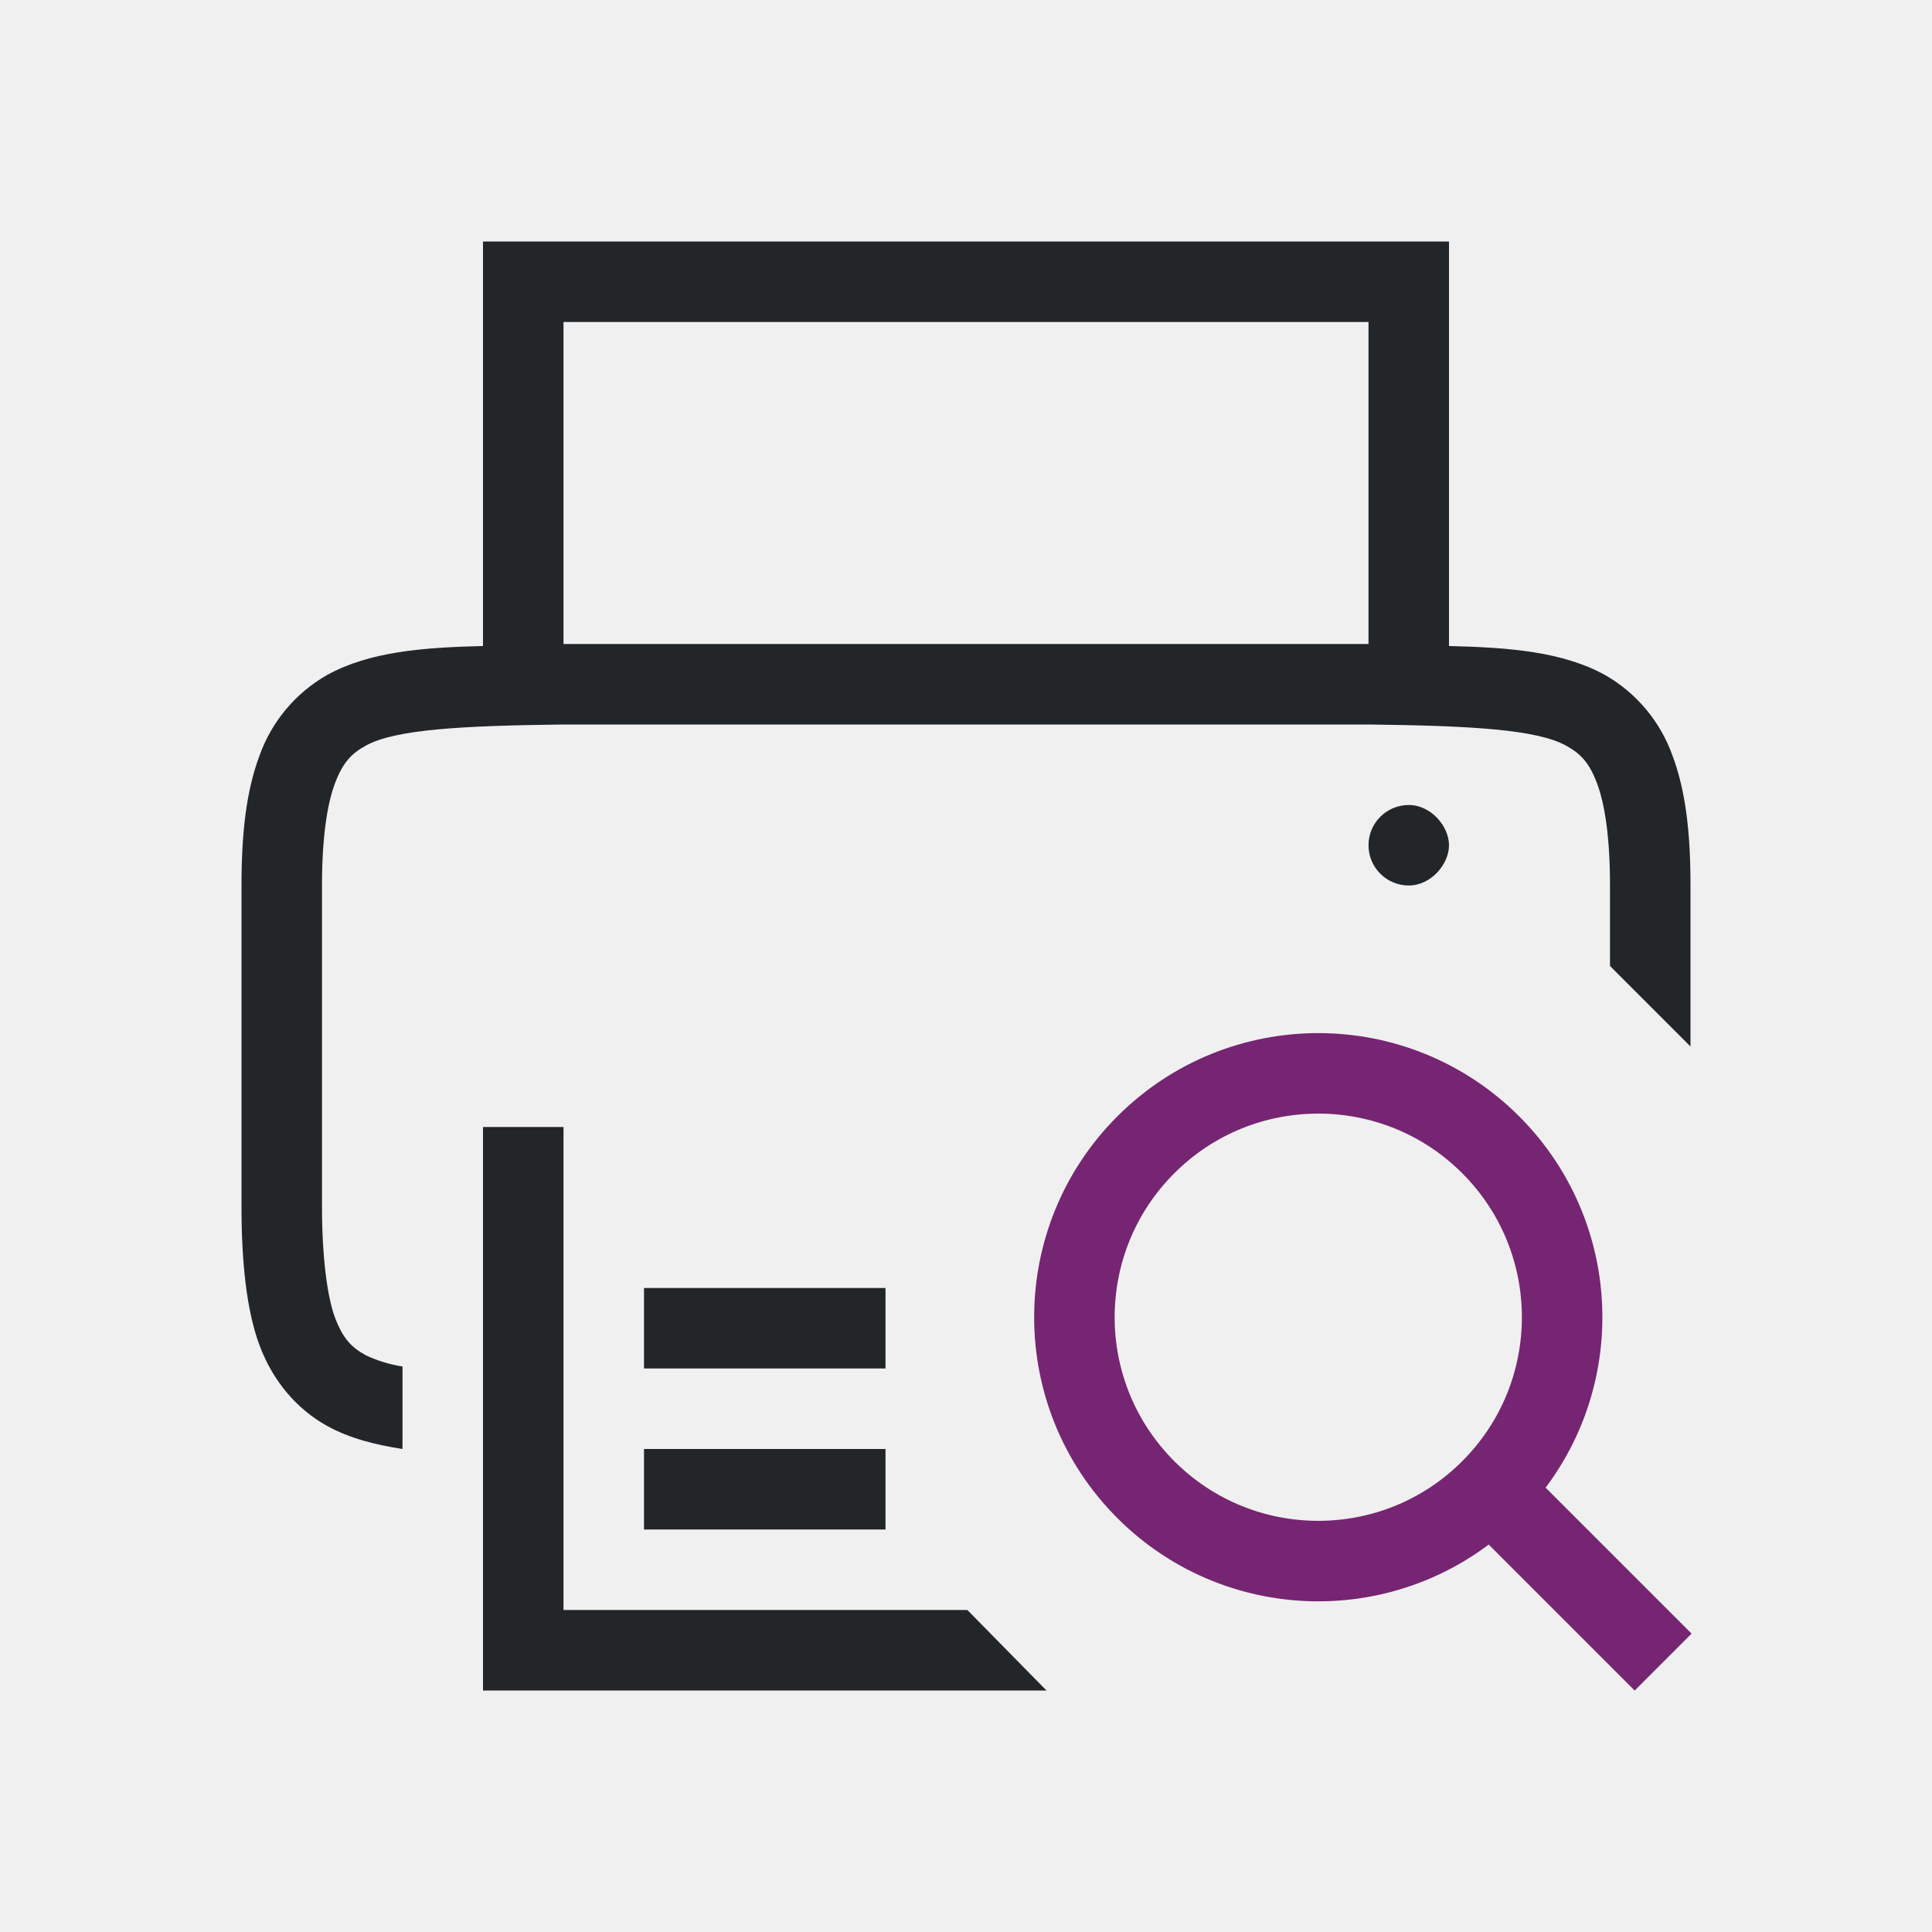
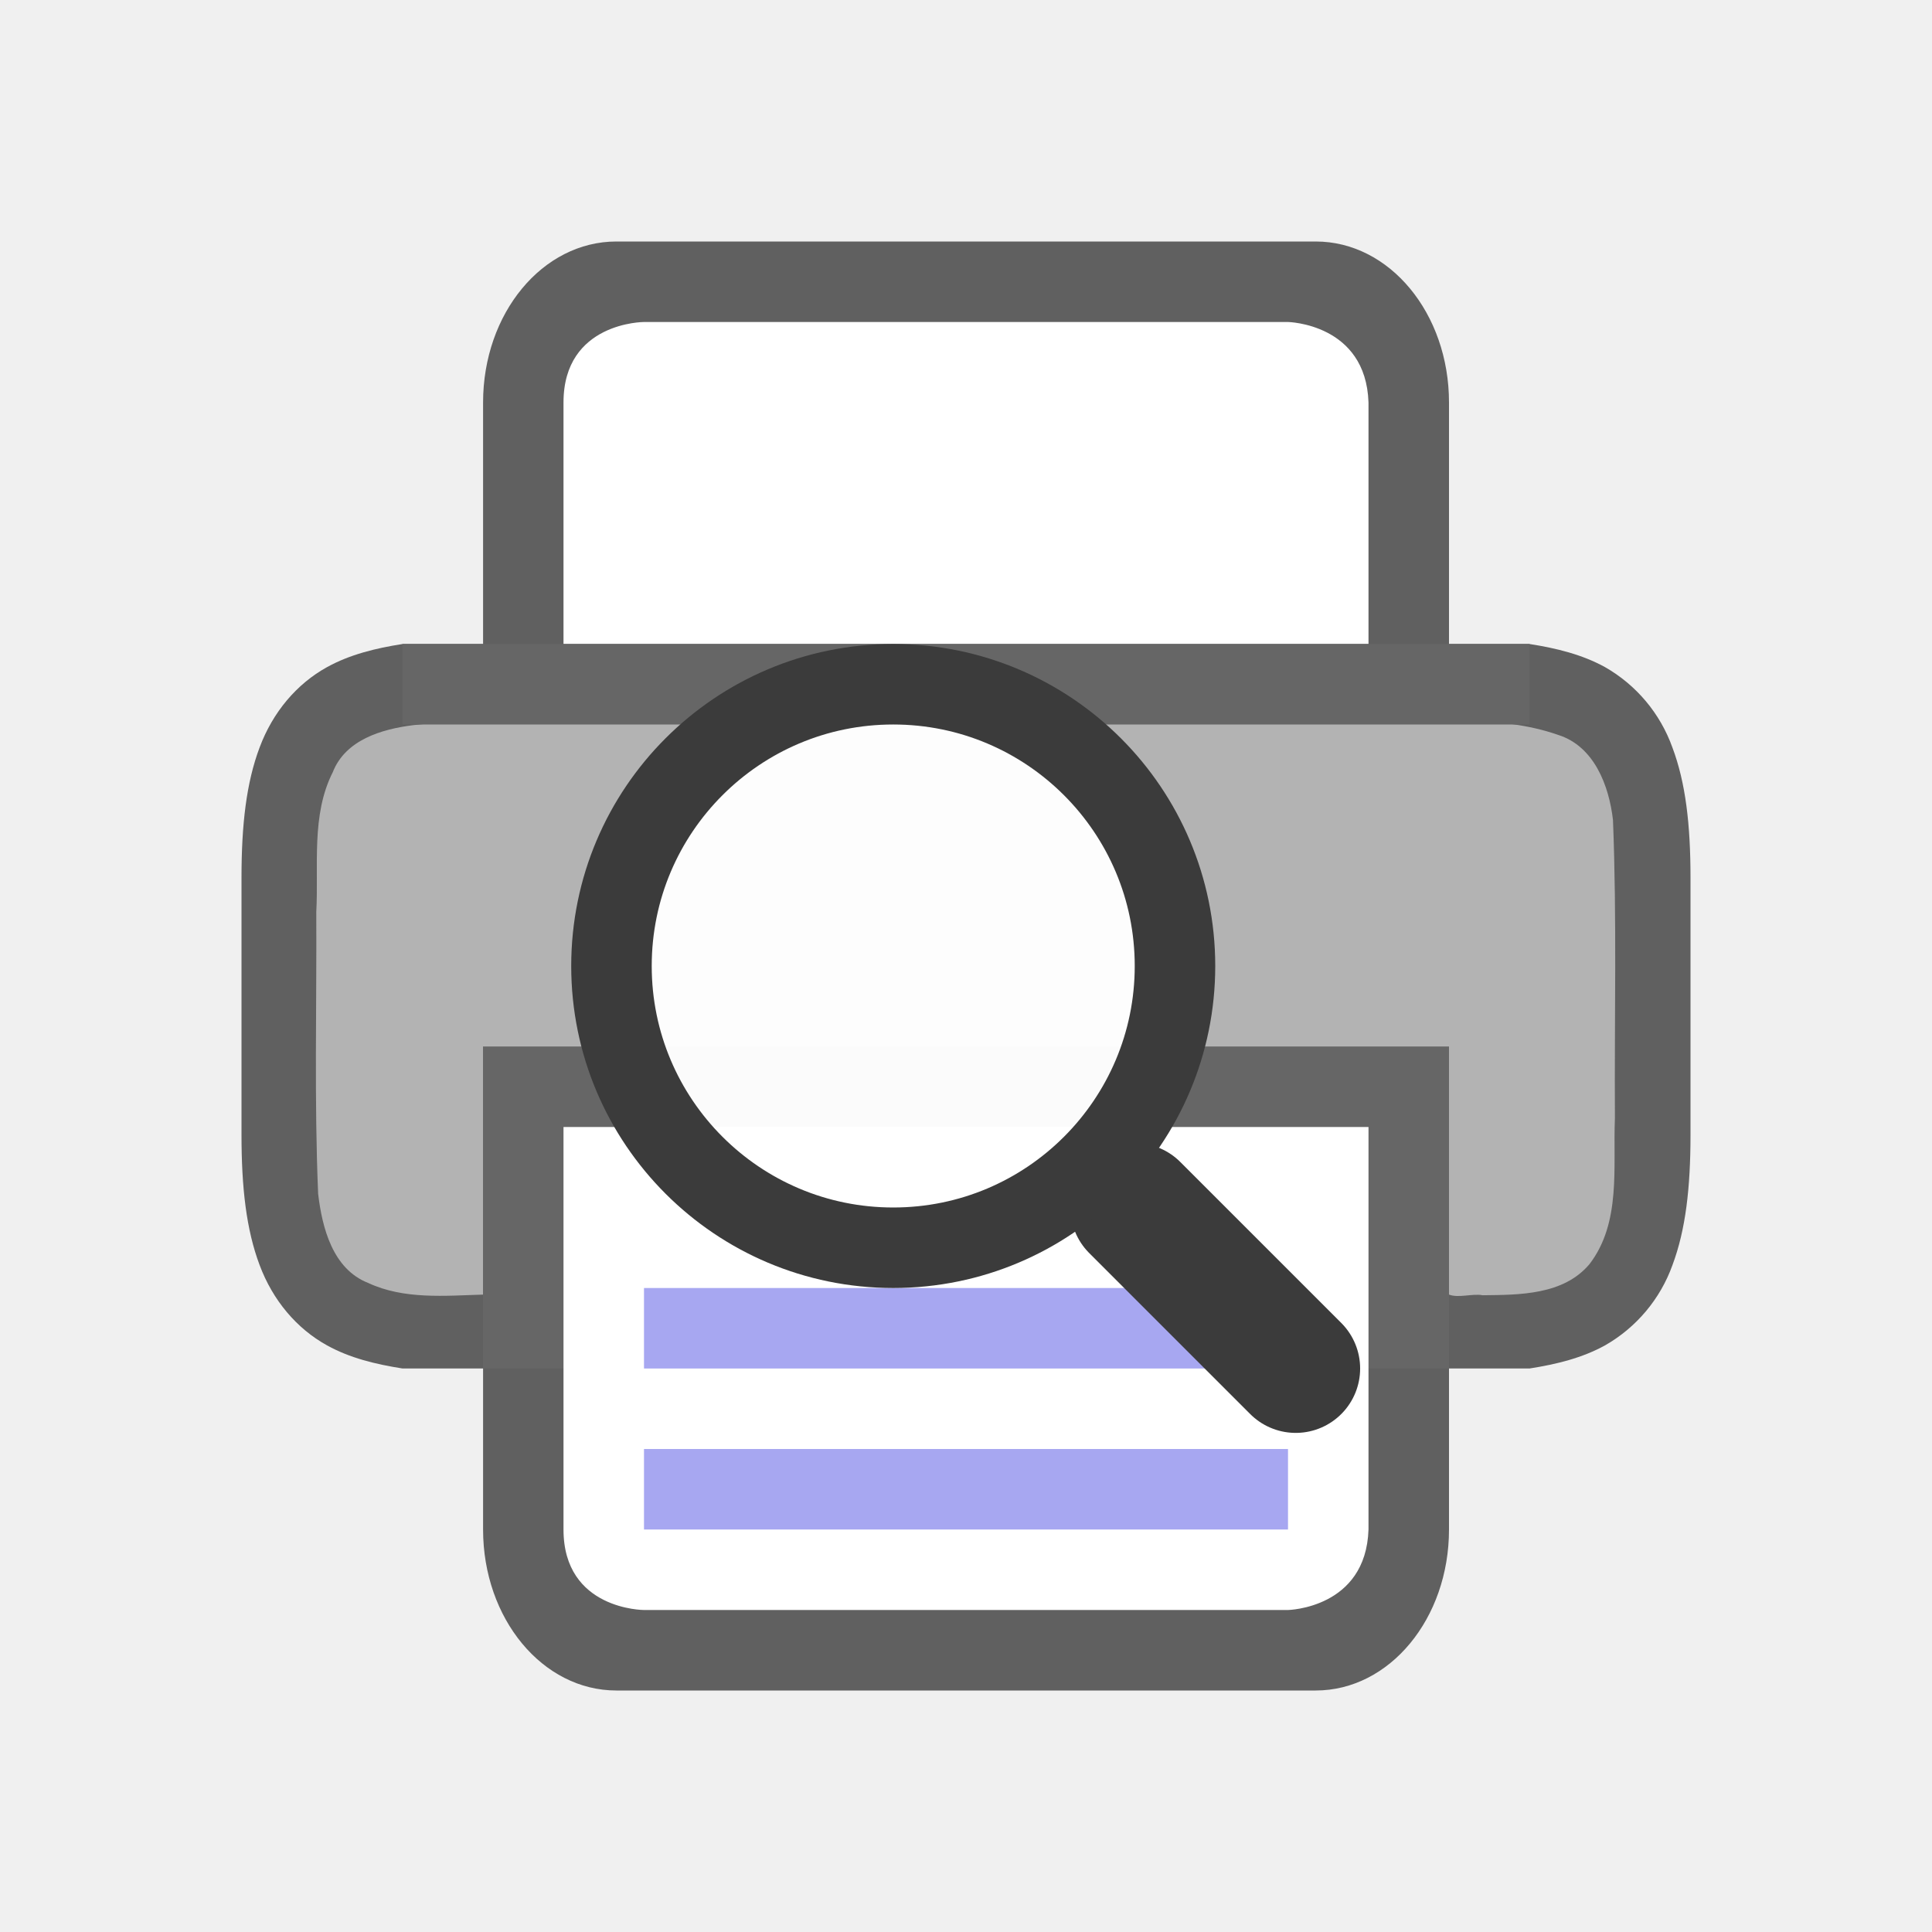
<svg xmlns="http://www.w3.org/2000/svg" height="24" width="24" version="1.1" id="svg4">
  <defs id="defs8" />
  <g id="layer2" style="display:inline" transform="translate(0,6)">
-     <path d="M 6,-3 V 2.025 C 5.25,2.043 4.59,2.095 4.063,2.385 3.674,2.607 3.376,2.961 3.225,3.383 3.06,3.822 3,4.343 3,5 v 4 c 0,0.658 0.06,1.277 0.225,1.715 0.164,0.439 0.461,0.79 0.838,0.998 C 4.345,11.869 4.662,11.947 5,12 V 10.975 C 4.842,10.951 4.689,10.904 4.545,10.836 4.362,10.736 4.258,10.624 4.16,10.364 4.063,10.104 4,9.592 4,9 V 5 C 4,4.408 4.063,3.994 4.16,3.734 4.258,3.474 4.362,3.363 4.545,3.262 4.91,3.06 5.74,3.015 7,3 h 10 c 1.259,0.015 2.087,0.06 2.453,0.262 0.184,0.101 0.29,0.213 0.387,0.472 C 19.937,3.994 20,4.408 20,5 v 1 l 1,1 V 5 C 21,4.342 20.94,3.822 20.775,3.383 20.624,2.961 20.327,2.607 19.938,2.385 19.411,2.095 18.75,2.043 18,2.025 V -3 Z m 1,1 H 17 V 2 H 7 Z M 17.5,4 C 17.224,4 17,4.224 17,4.5 17,4.776 17.224,5 17.5,5 17.776,5 18,4.736 18,4.5 18,4.264 17.776,4 17.5,4 Z M 6,8 v 7 h 7 L 12.017,14 H 7 V 8 Z m 2,2 v 1 h 3 v -1 z m 0,2 v 1 h 3 v -1 z" style="color:#000000;font-weight:400;line-height:normal;font-family:sans-serif;font-variant-ligatures:normal;font-variant-position:normal;font-variant-caps:normal;font-variant-numeric:normal;font-variant-alternates:normal;font-feature-settings:normal;text-indent:0;text-align:start;text-decoration:none;text-decoration-line:none;text-decoration-style:solid;text-decoration-color:#000000;text-transform:none;text-orientation:mixed;white-space:normal;shape-padding:0;overflow:visible;isolation:auto;mix-blend-mode:normal;fill:#232629;fill-opacity:1;marker:none" font-weight="400" overflow="visible" id="path2" />
-     <path id="path822" style="fill:none;stroke:#762572;stroke-width:1;stroke-linecap:butt;stroke-linejoin:miter;stroke-miterlimit:4;stroke-dasharray:none;stroke-opacity:1;fill-opacity:1" d="m 18.496,12.483 2.164,2.164 M 18.518,8.221 a 3.029,3.029 0 0 1 0,4.284 3.029,3.029 0 0 1 -4.284,0 3.029,3.029 0 0 1 0,-4.284 3.029,3.029 0 0 1 4.284,0 z" />
+     <path style="color:#000000;font-weight:400;line-height:normal;font-family:sans-serif;font-variant-ligatures:normal;font-variant-position:normal;font-variant-caps:normal;font-variant-numeric:normal;font-variant-alternates:normal;font-feature-settings:normal;text-indent:0;text-align:start;text-decoration:none;text-decoration-line:none;text-decoration-style:solid;text-decoration-color:#000000;text-transform:none;text-orientation:mixed;white-space:normal;shape-padding:0;overflow:visible;opacity:0.6;isolation:auto;mix-blend-mode:normal;fill:#000000;fill-opacity:1;marker:none" d="m 7.657,-3 c -0.918,0 -1.656,0.892 -1.656,2 v 3 h -1 c -0.338,0.053 -0.655,0.131 -0.938,0.287 -0.377,0.208 -0.674,0.559 -0.838,0.998 -0.165,0.438 -0.225,0.959 -0.225,1.617 V 5 8 8.098 c 0,0.658 0.06,1.179 0.225,1.617 0.164,0.439 0.461,0.79 0.838,0.998 0.282,0.156 0.6,0.234 0.938,0.287 h 1 v 2 c 0,1.108 0.739,2 1.656,2 H 16.344 C 17.261,15 18,14.108 18,13 v -2 h 1 c 0.338,-0.053 0.654,-0.131 0.938,-0.287 0.389,-0.222 0.687,-0.576 0.838,-0.998 C 20.94,9.277 21,8.755 21,8.098 V 8 5 4.902 C 21,4.245 20.94,3.723 20.775,3.285 20.624,2.863 20.327,2.509 19.938,2.287 19.654,2.131 19.338,2.053 19,2 h -1 v -3 c 0,-1.108 -0.739,-2 -1.656,-2 z m -1.656,6.039 V 6 H 18 V 3.039 c 0.666,0.032 1.204,0.085 1.453,0.223 0.184,0.1 0.29,0.213 0.387,0.473 C 19.937,3.994 20,4.408 20,5 v 3 c 0,0.592 -0.063,1.006 -0.16,1.266 -0.097,0.26 -0.203,0.373 -0.387,0.473 C 19.204,9.876 18.666,9.929 18,9.961 V 7 H 6 V 9.961 C 5.333,9.929 4.794,9.876 4.545,9.738 4.362,9.637 4.259,9.526 4.161,9.266 4.064,9.006 4,8.592 4,8 V 5 c 0,-0.592 0.063,-1.006 0.16,-1.266 0.098,-0.26 0.202,-0.372 0.385,-0.473 0.249,-0.137 0.788,-0.191 1.455,-0.223 z" id="path2013-2-4" />
+     <path style="opacity:1;vector-effect:none;fill:#b3b3b3;fill-opacity:1;stroke:none;stroke-width:0.062;stroke-linecap:round;stroke-linejoin:round;stroke-miterlimit:4;stroke-dasharray:none;stroke-dashoffset:0;stroke-opacity:1" d="m 8.206,2.93 c -1.024,0.017 -2.053,-0.031 -3.072,0.078 -0.39,0.049 -0.842,0.181 -1,0.584 -0.271,0.536 -0.174,1.16 -0.205,1.738 0.006,1.166 -0.026,2.335 0.023,3.5 0.05,0.423 0.181,0.934 0.621,1.107 0.446,0.208 0.954,0.159 1.428,0.145 V 8 H 18 v 2.082 c 0.118,0.046 0.292,-0.016 0.418,0.008 0.459,-0.005 1.001,-0.002 1.326,-0.385 C 20.142,9.188 20.036,8.497 20.061,7.889 20.054,6.655 20.086,5.418 20.037,4.186 19.988,3.76 19.804,3.27 19.355,3.129 18.625,2.874 17.836,2.98 17.078,2.945 14.787,2.934 10.496,2.93 8.206,2.93 Z" id="path4490" />
+     <rect style="opacity:1;vector-effect:none;fill:#666666;fill-opacity:1;stroke:none;stroke-width:4;stroke-linecap:butt;stroke-linejoin:round;stroke-miterlimit:4;stroke-dasharray:none;stroke-dashoffset:0;stroke-opacity:1" id="rect2016" width="12" height="4" x="6" y="7" />
+     <path style="opacity:1;vector-effect:none;fill:#ffffff;fill-opacity:1;stroke:none;stroke-width:4;stroke-linecap:butt;stroke-linejoin:round;stroke-miterlimit:4;stroke-dasharray:none;stroke-dashoffset:0;stroke-opacity:1" d="M 7,8 H 17 v 5 c -0.032,0.981 -1,1 -1,1 H 8 c 0,0 -1,0 -1,-1 z" id="rect4622" />
+     <path style="color:#000000;font-weight:400;line-height:normal;font-family:sans-serif;font-variant-ligatures:normal;font-variant-position:normal;font-variant-caps:normal;font-variant-numeric:normal;font-variant-alternates:normal;font-feature-settings:normal;text-indent:0;text-align:start;text-decoration:none;text-decoration-line:none;text-decoration-style:solid;text-decoration-color:#000000;text-transform:none;text-orientation:mixed;white-space:normal;shape-padding:0;overflow:visible;isolation:auto;mix-blend-mode:normal;fill:#a7a7f1;fill-opacity:1;marker:none" d="m 8,10 v 1 h 8 v -1 z" id="path2005" />
+     <path style="color:#000000;font-weight:400;line-height:normal;font-family:sans-serif;font-variant-ligatures:normal;font-variant-position:normal;font-variant-caps:normal;font-variant-numeric:normal;font-variant-alternates:normal;font-feature-settings:normal;text-indent:0;text-align:start;text-decoration:none;text-decoration-line:none;text-decoration-style:solid;text-decoration-color:#000000;text-transform:none;text-orientation:mixed;white-space:normal;shape-padding:0;overflow:visible;isolation:auto;mix-blend-mode:normal;fill:#a7a7f1;fill-opacity:1;marker:none" d="m 8,12 v 1 h 8 v -1 z" id="path4024" />
+     <path style="opacity:1;vector-effect:none;fill:#ffffff;fill-opacity:1;stroke:none;stroke-width:4;stroke-linecap:butt;stroke-linejoin:round;stroke-miterlimit:4;stroke-dasharray:none;stroke-dashoffset:0;stroke-opacity:1" d="M 7,2 H 17 V -1 C 16.968,-1.981 16,-2 16,-2 H 8 c 0,0 -1,0 -1,1 z" id="rect4622-3" />
+     <rect style="opacity:1;vector-effect:none;fill:#666666;fill-opacity:1;stroke:none;stroke-width:2;stroke-linecap:round;stroke-linejoin:round;stroke-miterlimit:4;stroke-dasharray:none;stroke-dashoffset:0;stroke-opacity:1" id="rect2525" width="14" height="1" x="5" y="2" />
+     <g style="display:inline;stroke-width:1;enable-background:new" transform="matrix(0.1000037,0,0,0.1,-19.71223,0.1537445)" id="g1252">
+       <path style="color:#000000;display:inline;overflow:visible;visibility:visible;opacity:1;fill:none;fill-opacity:0;fill-rule:nonzero;stroke:#3b3b3b;stroke-width:16;stroke-linecap:round;stroke-linejoin:miter;stroke-miterlimit:4;stroke-dasharray:none;stroke-dashoffset:0;stroke-opacity:1;marker:none;enable-background:accumulate" d="m 358.07,108.462 -19.999,-20" id="path1244" />
+       <g style="display:inline;stroke-width:1;enable-background:new" id="g1246" transform="matrix(-1,0,0,1,495,-64.57812)" />
+       <circle style="color:#000000;display:inline;overflow:visible;visibility:visible;opacity:1;fill:#ffffff;fill-opacity:0.97;fill-rule:nonzero;stroke:#3b3b3b;stroke-width:10;stroke-linecap:butt;stroke-linejoin:miter;stroke-miterlimit:4;stroke-dasharray:none;stroke-dashoffset:0;stroke-opacity:1;marker:none;enable-background:accumulate" id="circle1248" cx="308.071" cy="58.462" r="35" />
+     </g>
  </g>
</svg>
